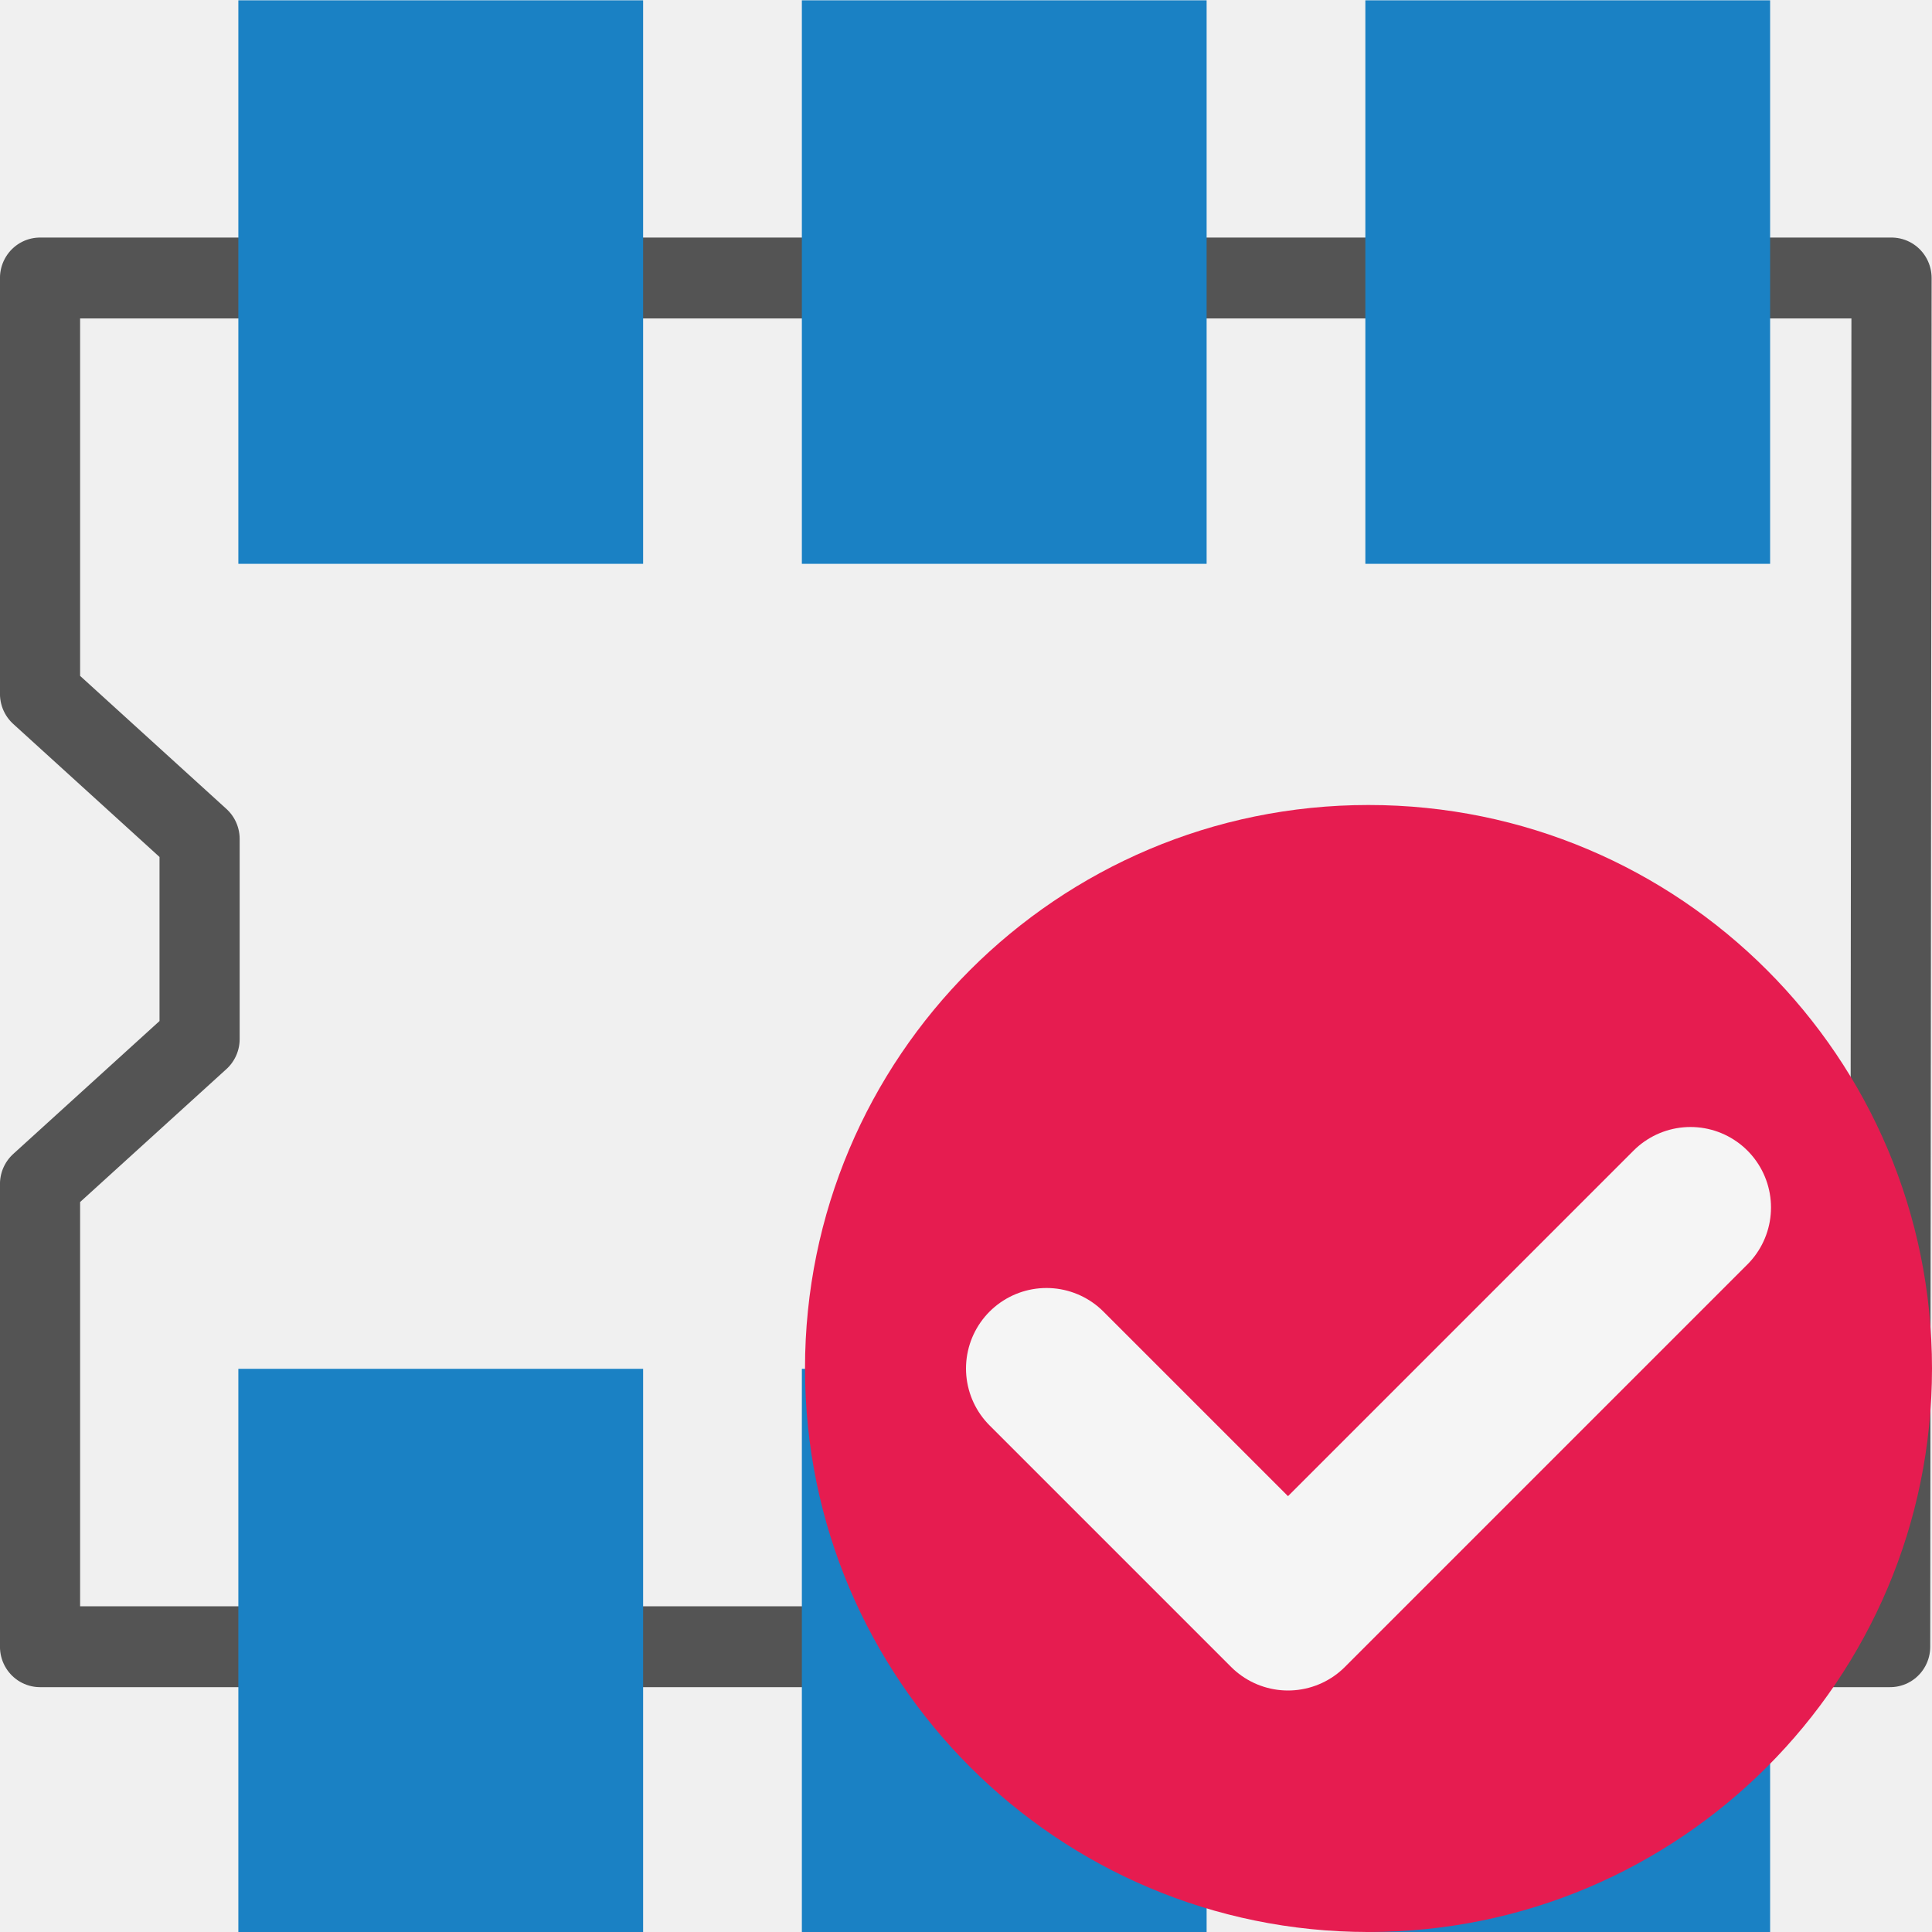
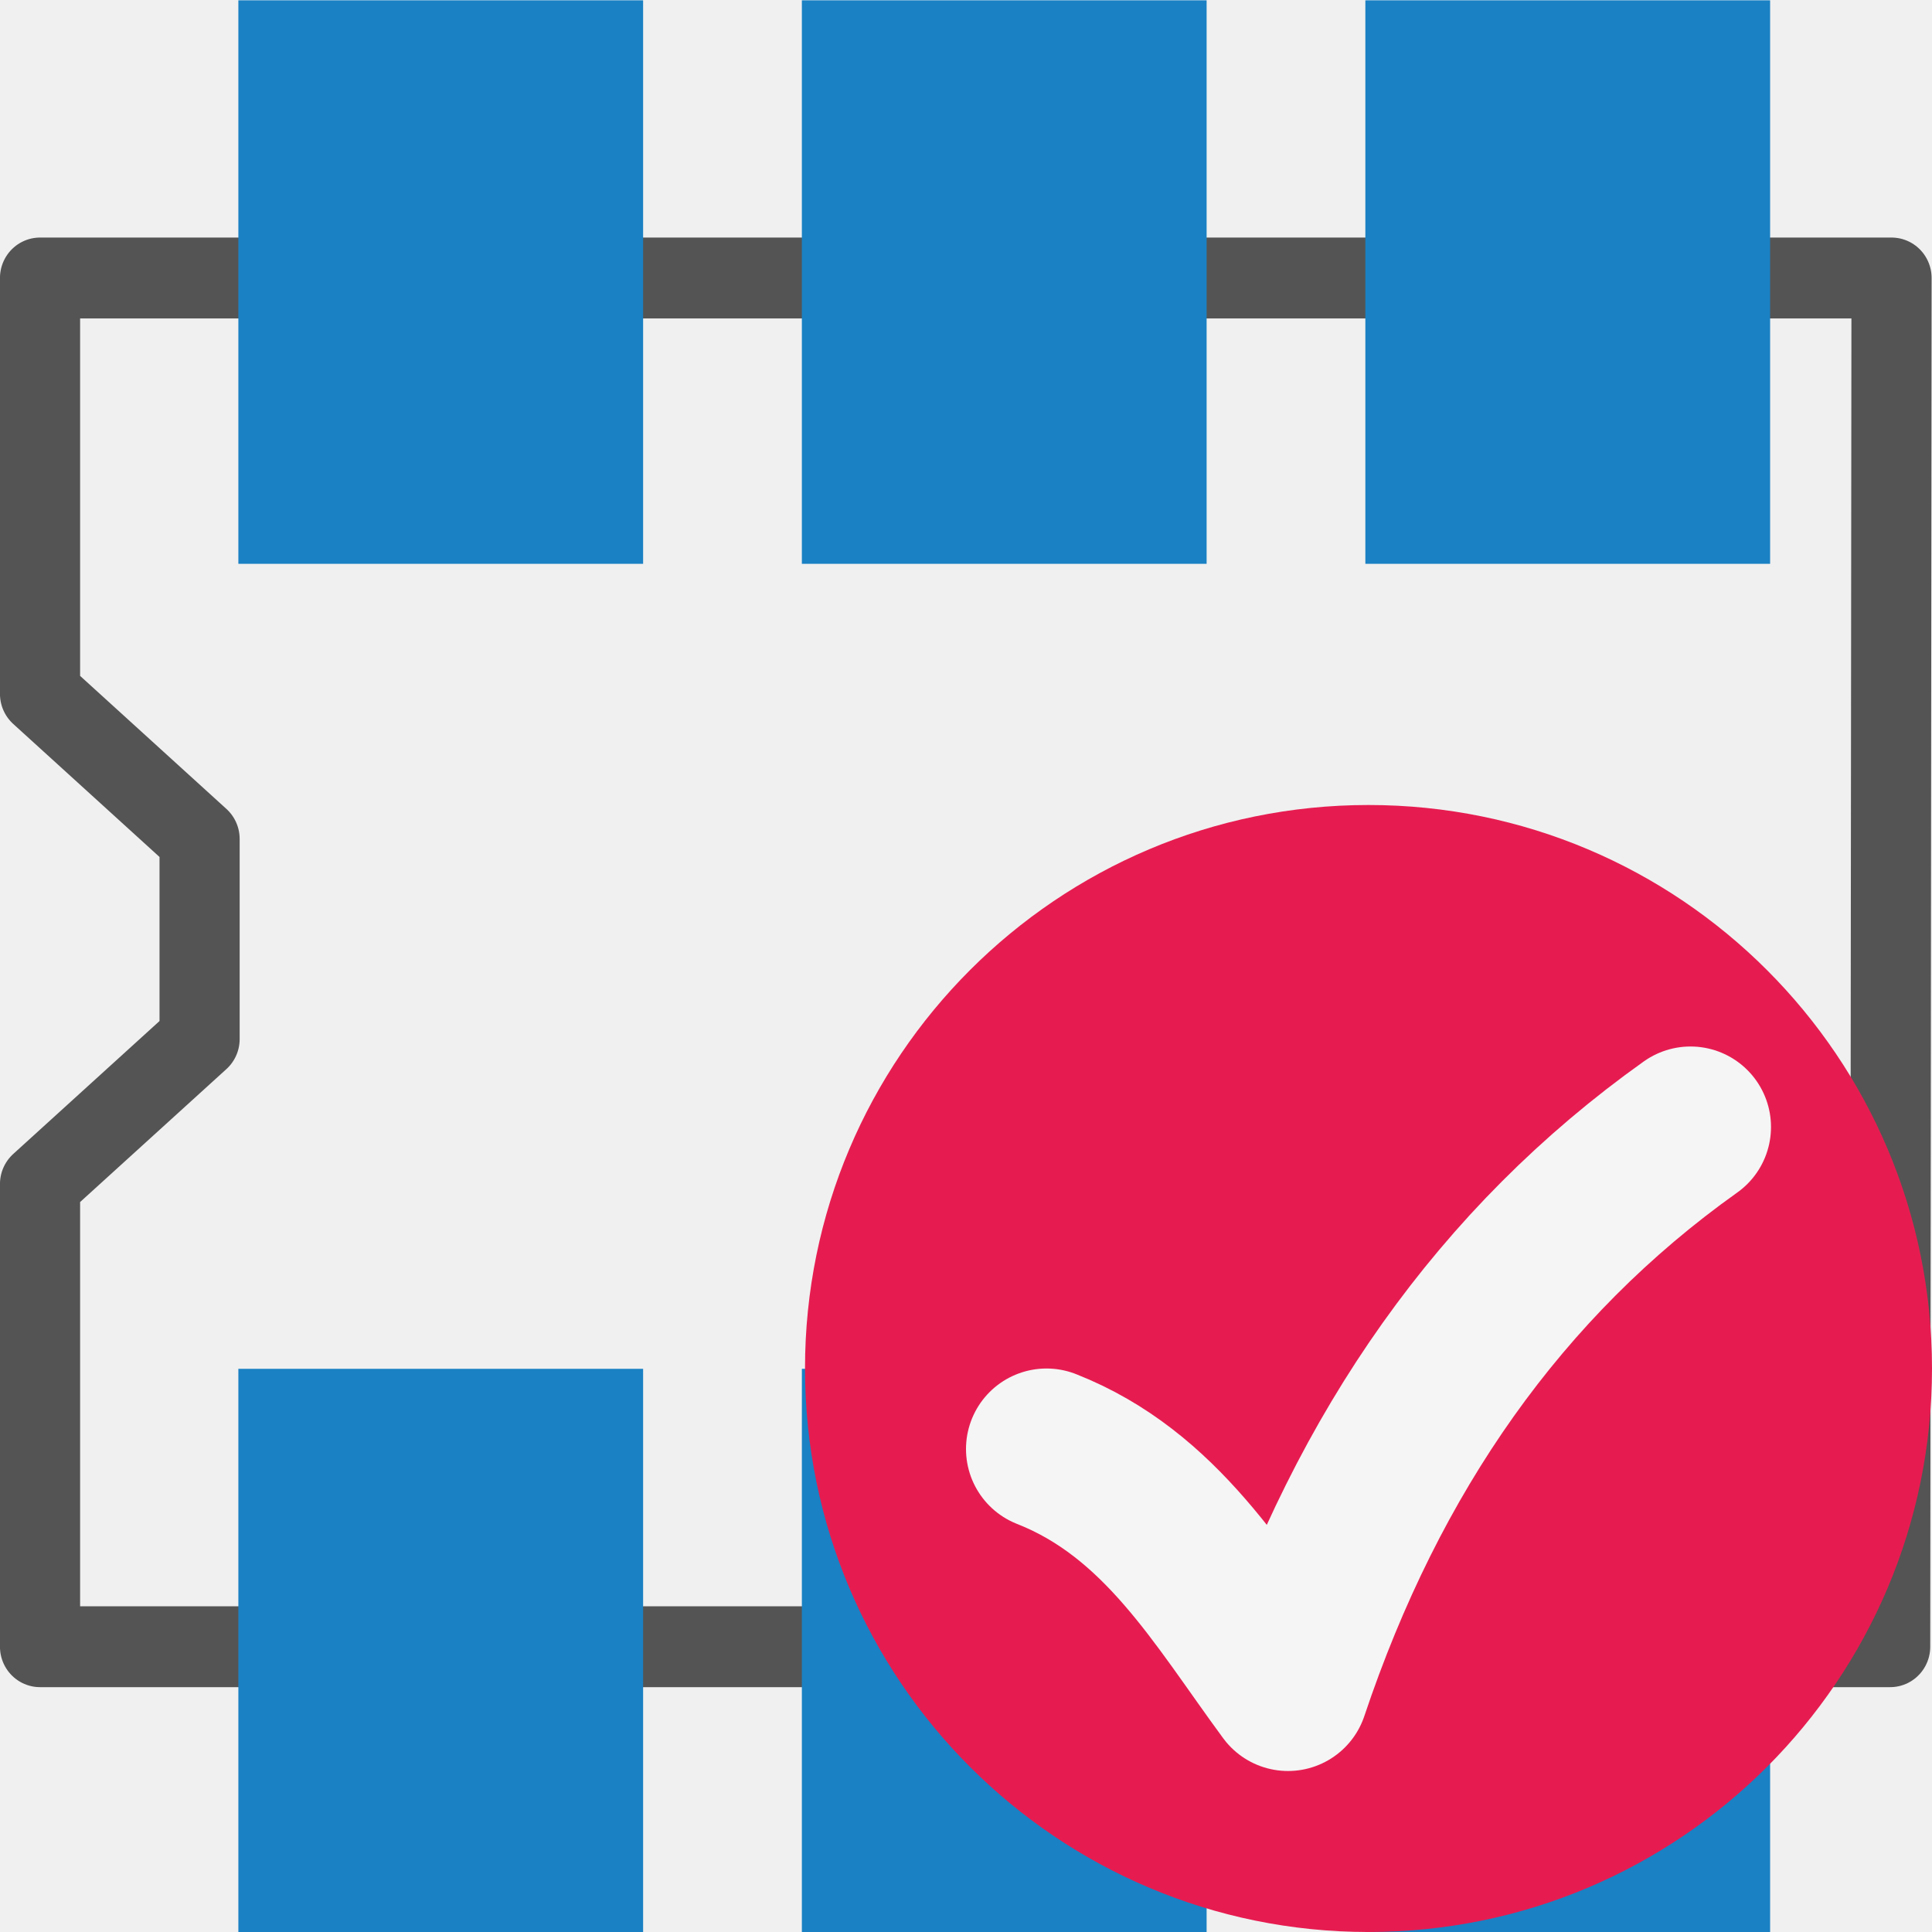
<svg xmlns="http://www.w3.org/2000/svg" id="Слой_1" data-name="Слой 1" viewBox="0 0 24 24" version="1.1">
  <defs id="defs5">
    <style id="style3">.cls-1{fill:none;stroke:#545454;stroke-linecap:round;stroke-linejoin:round;}.cls-2{fill:#1a81c4;}.cls-3{fill:#e61c50;}.cls-4{fill:#fff;}</style>
  </defs>
  <polygon class="cls-1" points="21.531,4.063 1.247,4.063 1.247,8.578 2.995,10.153 2.995,12.325 1.247,13.899 1.247,18.922 21.516,18.922 " id="polygon9" transform="matrix(1.133899,0,0,1.144275,-0.9166277,-1.195875)" style="stroke-width:0.878" />
  <rect class="cls-2" x="2.961" y="0.004" width="5.028" height="7" id="rect19" style="stroke-width:1" />
  <rect class="cls-2" x="9.961" y="0.004" width="5.028" height="7" id="rect875" style="stroke-width:1" />
  <rect class="cls-2" x="16.961" y="0.004" width="5.028" height="7" id="rect877" style="stroke-width:1" />
  <rect class="cls-2" x="2.961" y="17.004" width="5.028" height="7" id="rect879" style="stroke-width:1" />
  <rect class="cls-2" x="9.961" y="17.004" width="5.028" height="7" id="rect881" style="stroke-width:1" />
  <rect class="cls-2" x="16.961" y="17.004" width="5.028" height="7" id="rect883" style="stroke-width:1" />
  <circle class="cls-3" cx="17" cy="17" id="ellipse22" style="fill:#e61c50;stroke-width:1" r="7" />
-   <path id="polyline27" style="fill:none;stroke:#f5f5f5;stroke-width:2px;stroke-linecap:round;stroke-linejoin:round" d="m 21,15 -5,5 -3,-3" />
+   <path id="polyline27" style="fill:none;stroke:#f5f5f5;stroke-width:2px;stroke-linecap:round;stroke-linejoin:round" d="m 21,14 c -2.357,1.677 -4.004,4.029 -5,7 -0.85,-1.154 -1.573,-2.438 -3,-3" />
</svg>
